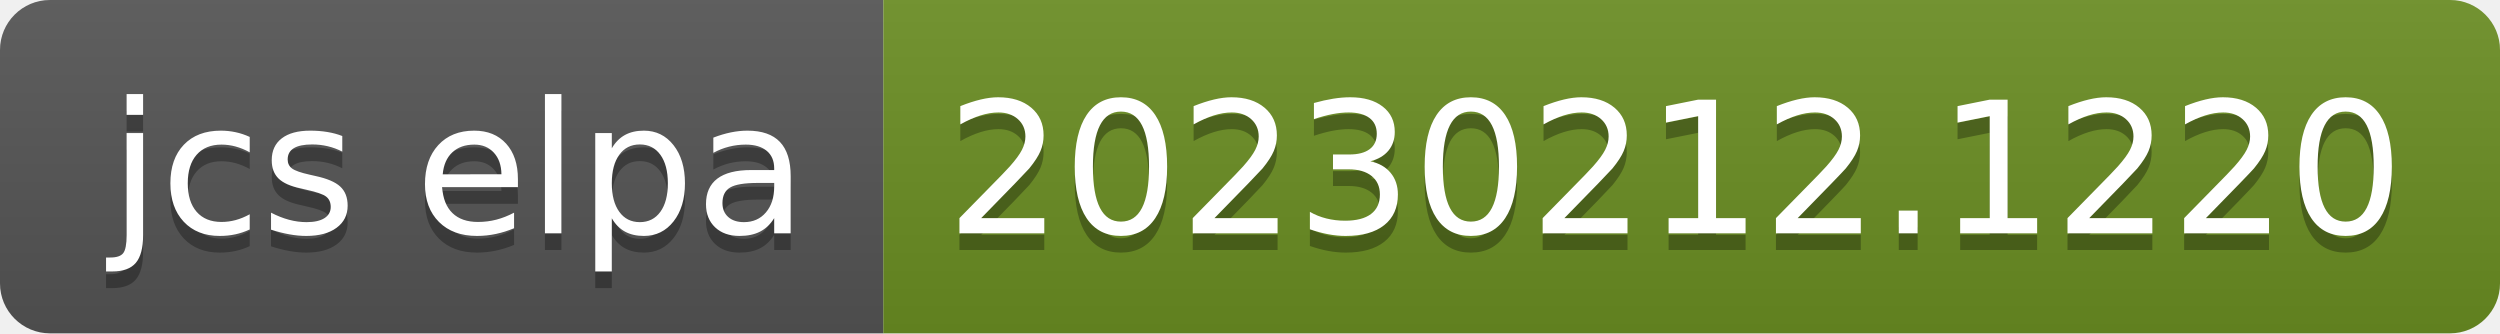
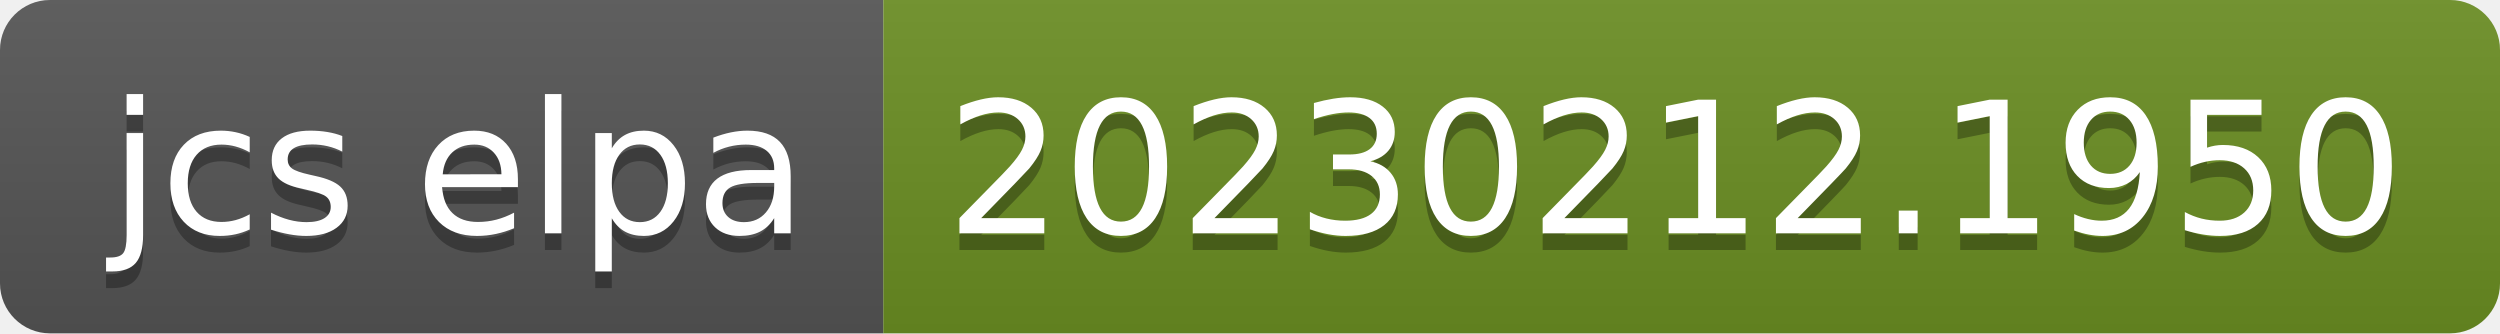
- <svg xmlns="http://www.w3.org/2000/svg" width="150" height="20" role="img" aria-label="jcs elpa: 20230212.1220">
+ <svg xmlns="http://www.w3.org/2000/svg" width="150" height="20" role="img" aria-label="jcs elpa: 20230212.1950">
  <linearGradient id="s" x2="0" y2="100%">
    <stop offset="0" stop-color="#bbb" stop-opacity=".1" />
    <stop offset="1" stop-opacity=".1" />
  </linearGradient>
  <clipPath id="r">
    <rect width="150" height="20" rx="3" fill="#fff" />
  </clipPath>
  <g clip-path="url(#r)">
    <rect width="53" height="20" fill="#555" />
    <rect x="53" width="97" height="20" fill="#6b8e23" />
    <rect width="150" height="20" fill="url(#s)" />
  </g>
  <g fill="#fff" text-anchor="middle" font-family="Verdana,Geneva,DejaVu Sans,sans-serif" text-rendering="geometricPrecision" font-size="110">
    <text aria-hidden="true" x="275" y="150" fill="#010101" fill-opacity=".3" transform="scale(.1)" textLength="430">jcs elpa</text>
    <text x="275" y="140" transform="scale(.1)" fill="#fff" textLength="430">jcs elpa</text>
-     <text aria-hidden="true" x="1005" y="150" fill="#010101" fill-opacity=".3" transform="scale(.1)" textLength="870">20230212.1220</text>
-     <text x="1005" y="140" transform="scale(.1)" fill="#fff" textLength="870">20230212.1220</text>
+     <text aria-hidden="true" x="1005" y="150" fill="#010101" fill-opacity=".3" transform="scale(.1)" textLength="870">20230212.1950</text>
+     <text x="1005" y="140" transform="scale(.1)" fill="#fff" textLength="870">20230212.1950</text>
  </g>
</svg>
